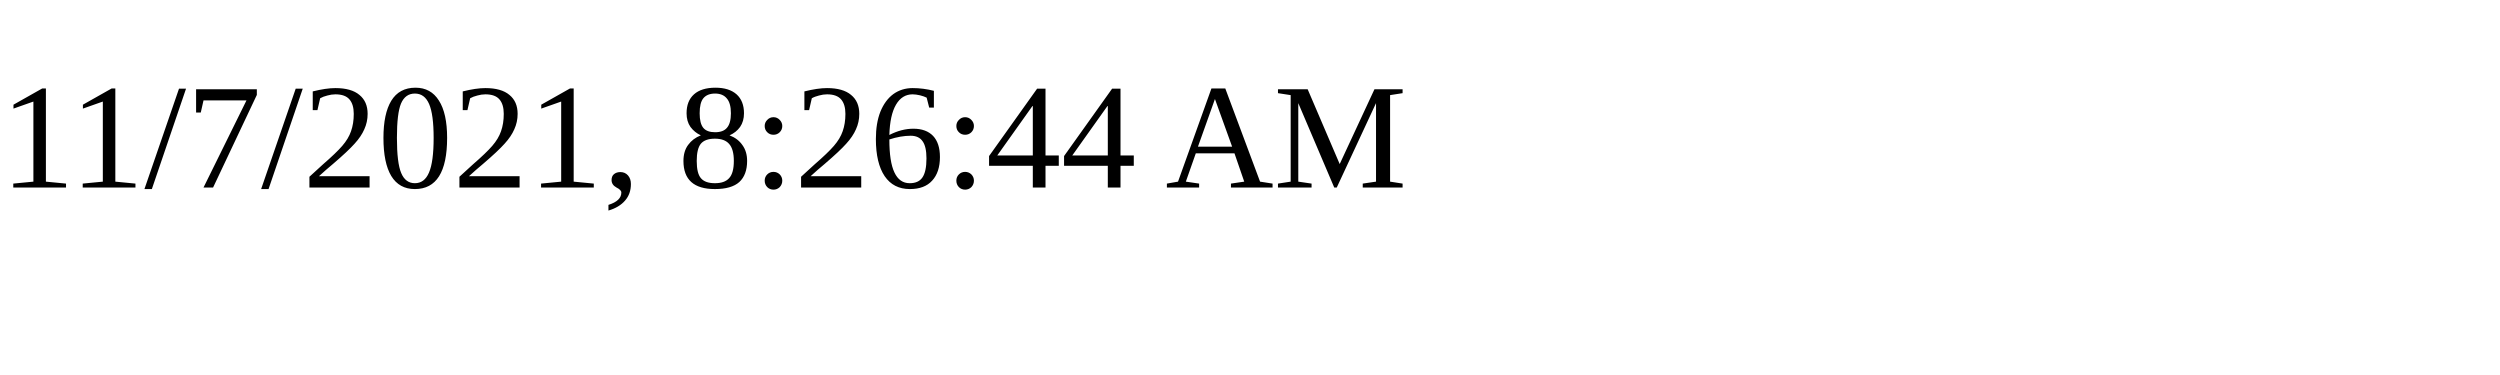
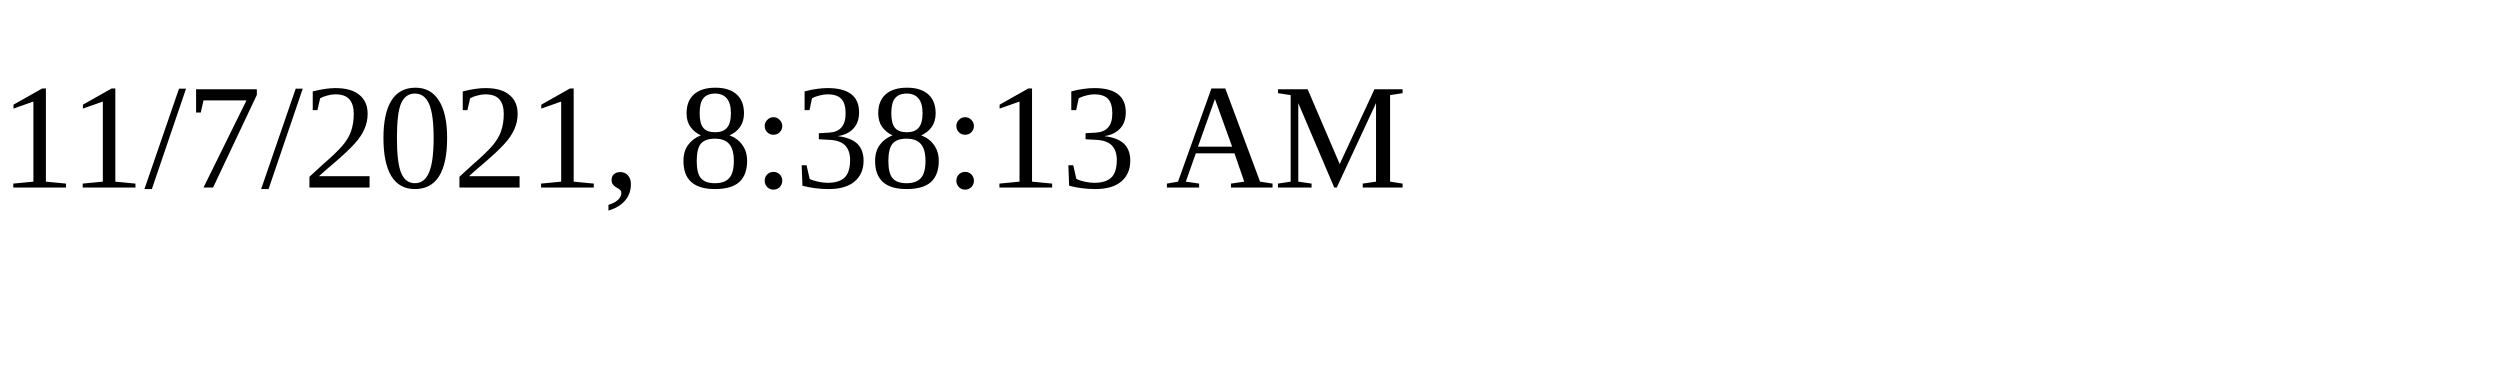
<svg xmlns="http://www.w3.org/2000/svg" height="30" width="200">
-   <text x="0" y="15">11/7/2021, 8:26:44 AM</text>
+   <text x="0" y="15">11/7/2021, 8:38:13 AM</text>
</svg>
